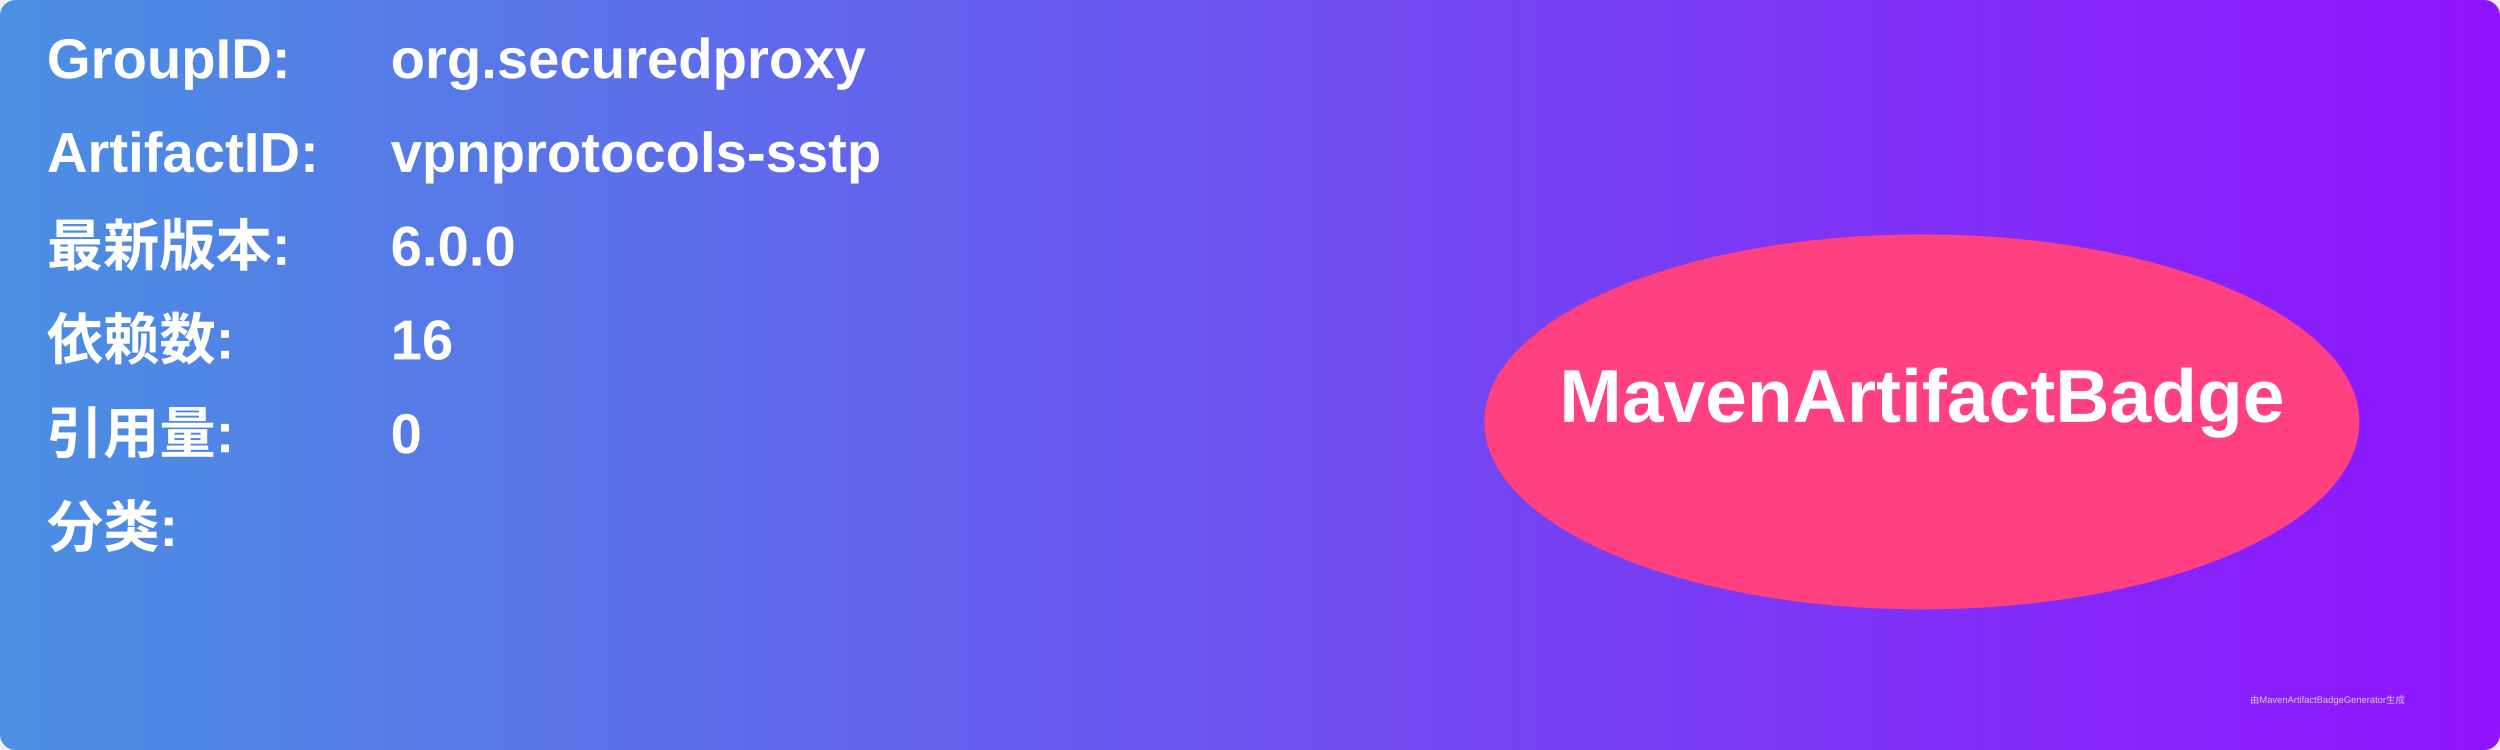
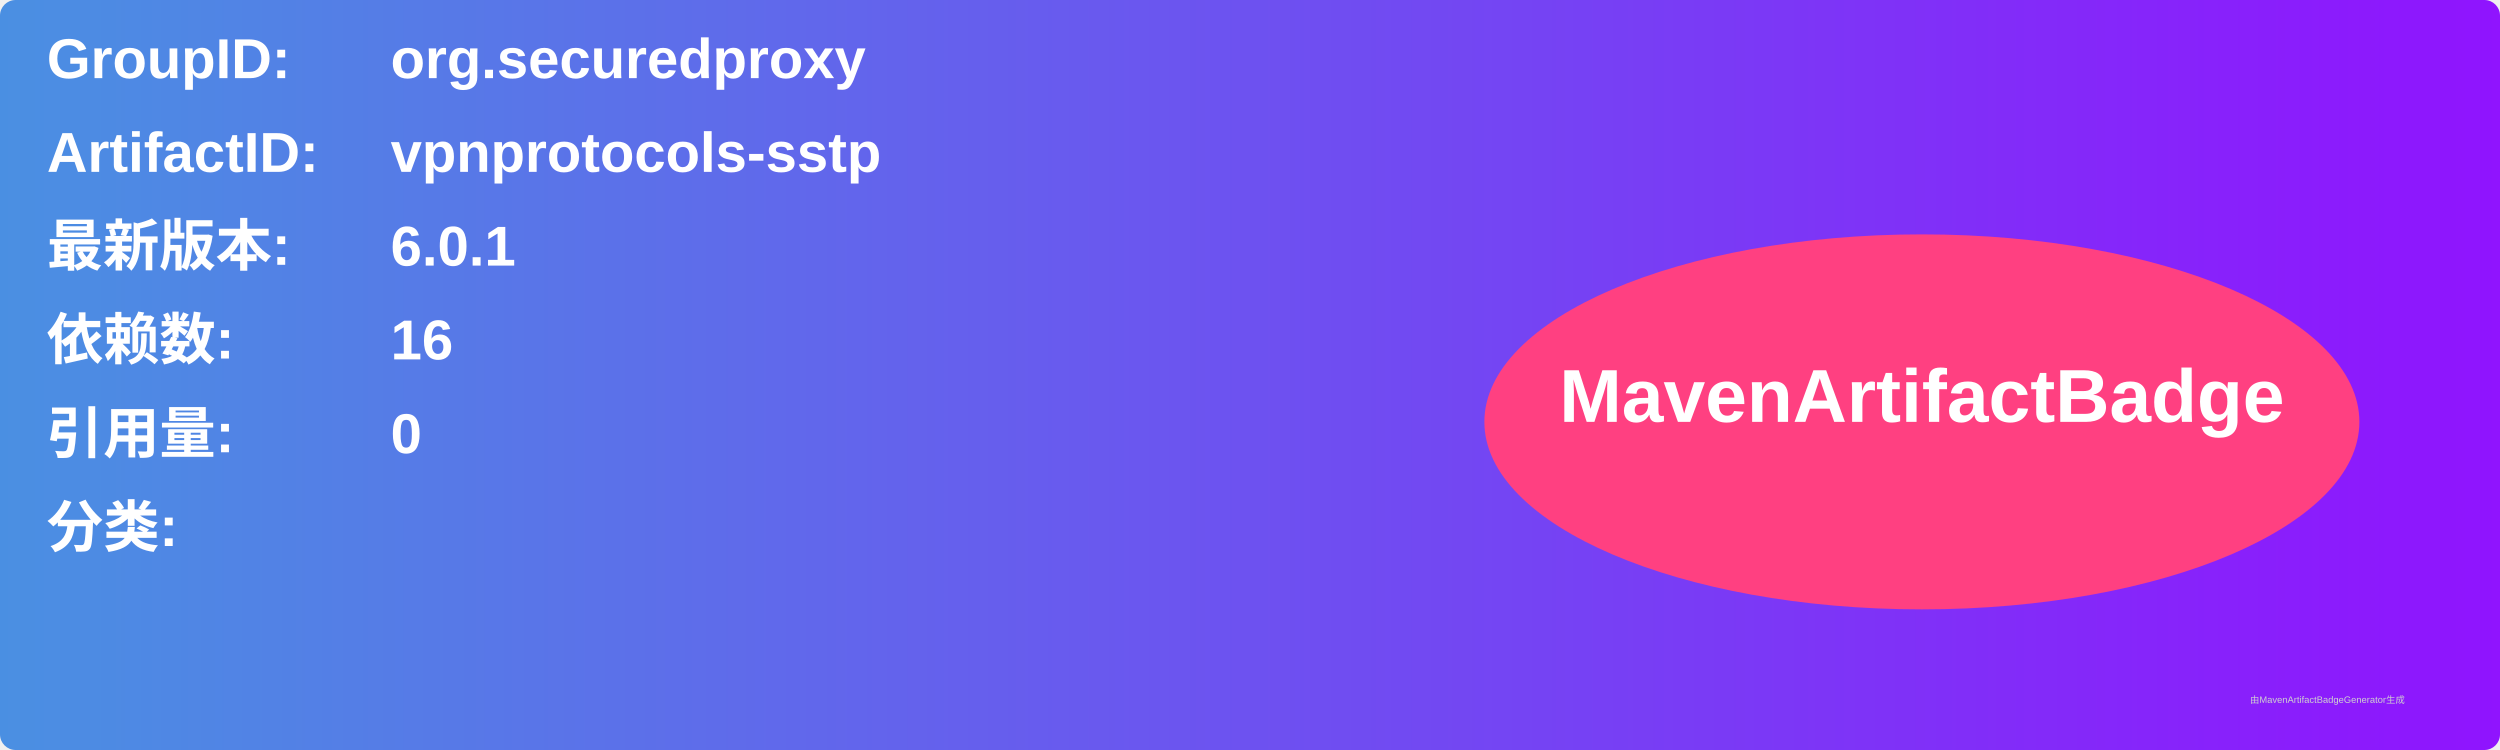
<svg xmlns="http://www.w3.org/2000/svg" width="800" height="240" viewBox="0 0 800 240">
  <linearGradient id="grad" x1="0%" y1="0%" x2="100%" y2="0%">
    <stop offset="0%" stop-color="#4a90e2" />
    <stop offset="100%" stop-color="#9013fe" />
  </linearGradient>
  <rect width="100%" height="100%" rx="5" ry="5" fill="url(#grad)" />
  <g transform="translate(15, 15)">
    <text x="0" y="10" font-family="Arial" font-size="18" fill="white" font-weight="bold" width="260">GroupID:</text>
    <text x="110" y="10" font-family="Arial" font-size="18" fill="white" font-weight="bold" width="460">org.securedproxy</text>
    <text x="0" y="40" font-family="Arial" font-size="18" fill="white" font-weight="bold" width="260">ArtifactID:</text>
    <text x="110" y="40" font-family="Arial" font-size="18" fill="white" font-weight="bold" width="460">vpnprotocols-sstp</text>
    <text x="0" y="70" font-family="Arial" font-size="18" fill="white" font-weight="bold">最新版本:</text>
    <text x="110" y="70" font-family="Arial" font-size="18" fill="white" font-weight="bold">
-       <tspan font-weight="bold">6.0.0</tspan>
+       <tspan font-weight="bold">6.0.1</tspan>
    </text>
    <text x="0" y="100" font-family="Arial" font-size="18" fill="white" font-weight="bold">依赖数: </text>
    <text x="110" y="100" font-family="Arial" font-size="18" fill="white">
      <tspan font-weight="bold">16</tspan>
    </text>
    <text x="0" y="130" font-family="Arial" font-size="18" fill="white" font-weight="bold">引用量: </text>
    <text x="110" y="130" font-family="Arial" font-size="18" fill="white">
      <tspan font-weight="bold">0</tspan>
    </text>
    <text x="0" y="160" font-family="Arial" font-size="18" fill="white" font-weight="bold">分类:</text>
    <text x="10" y="190" font-family="Arial" font-size="10" fill="white">
      <tspan font-weight="bold" />
    </text>
    <ellipse cx="600" cy="120" rx="140" ry="60" fill="#ff4081" />
    <text x="600" y="120" text-anchor="middle" font-family="Arial" font-size="24" fill="white" font-weight="bold">MavenArtifactBadge</text>
  </g>
  <text x="720" y="225" font-family="Arial" font-size="3" fill="#d0d0d0">由MavenArtifactBadgeGenerator生成</text>
</svg>
